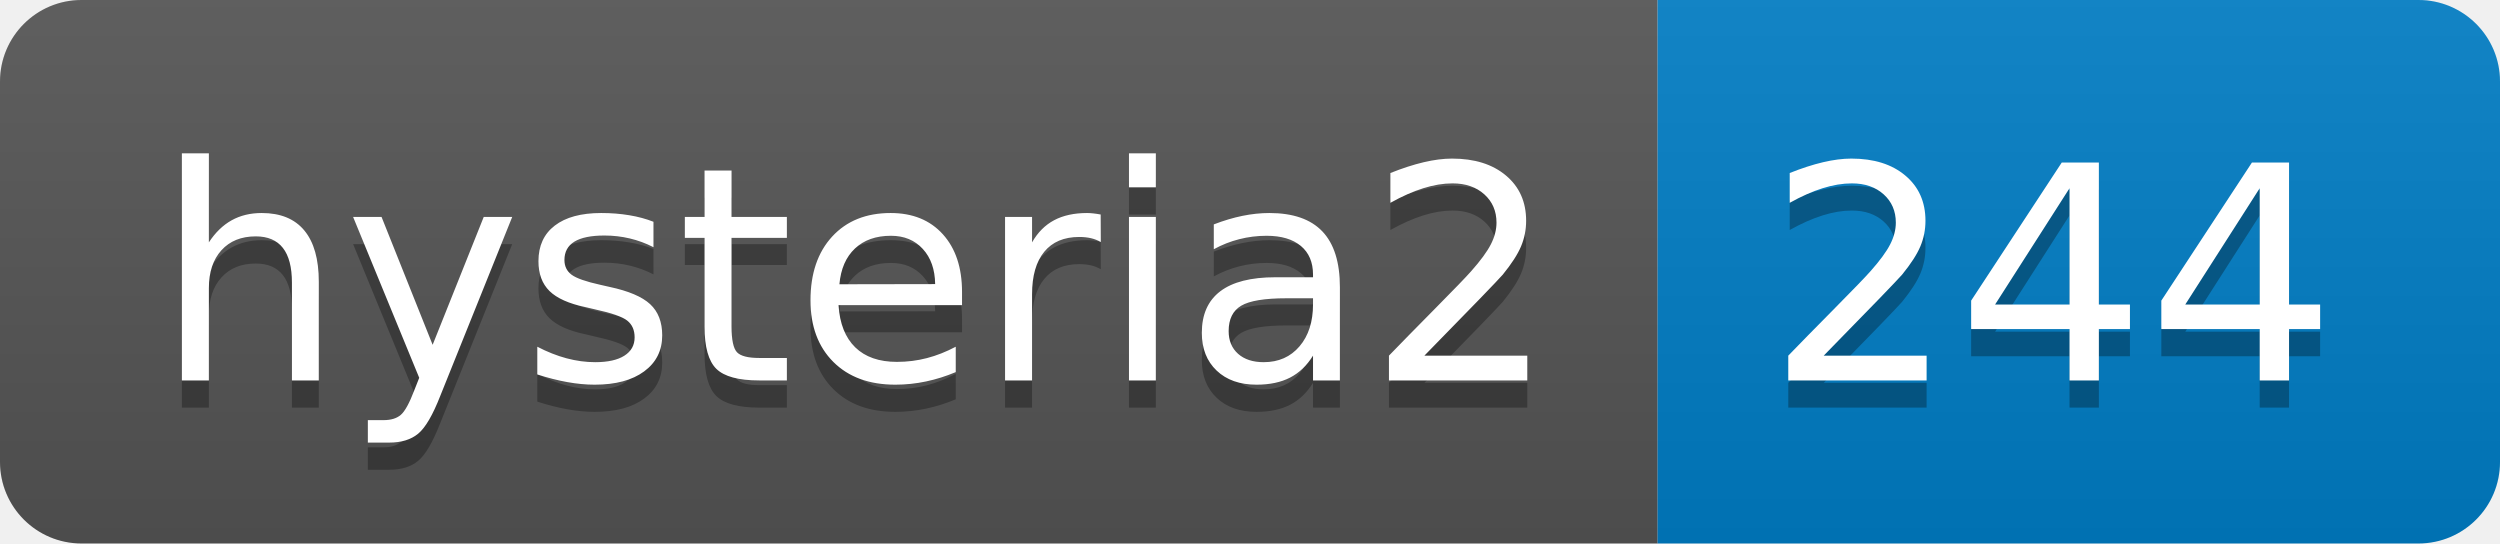
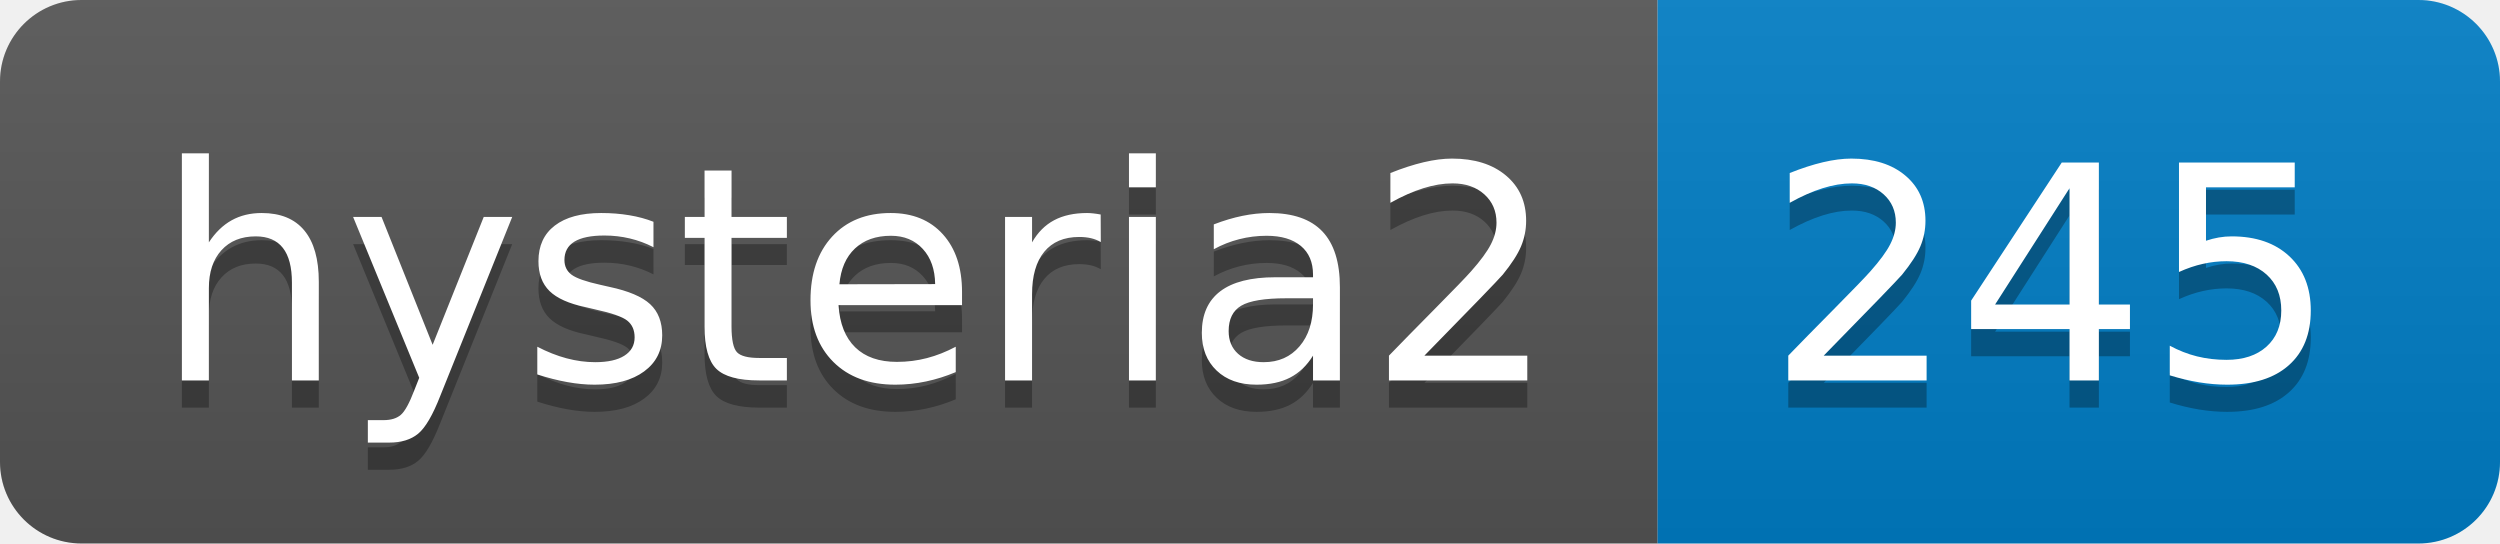
- <svg xmlns="http://www.w3.org/2000/svg" width="92" height="20" role="img" aria-label="hysteria2: 244">
+ <svg xmlns="http://www.w3.org/2000/svg" width="92" height="20" role="img" aria-label="hysteria2: 245">
  <linearGradient id="s" x2="0" y2="100%">
    <stop offset="0" stop-color="#bbb" stop-opacity=".1" />
    <stop offset="1" stop-opacity=".1" />
  </linearGradient>
  <clipPath id="r">
    <rect width="92" height="20" rx="3" fill="#fff" />
  </clipPath>
  <g clip-path="url(#r)">
    <rect width="61" height="20" fill="#555" />
    <rect x="61" width="31" height="20" fill="#007ec6" />
    <rect width="92" height="20" fill="url(#s)" />
  </g>
  <g fill="#fff" text-anchor="middle" font-family="Verdana,Geneva,DejaVu Sans,sans-serif" text-rendering="geometricPrecision" font-size="110">
    <text aria-hidden="true" x="315" y="150" fill="#010101" fill-opacity=".3" transform="scale(.1)" textLength="510">hysteria2</text>
    <text x="315" y="140" transform="scale(.1)" fill="#fff" textLength="510">hysteria2</text>
-     <text aria-hidden="true" x="755" y="150" fill="#010101" fill-opacity=".3" transform="scale(.1)" textLength="210">244</text>
-     <text x="755" y="140" transform="scale(.1)" fill="#fff" textLength="210">244</text>
+     <text aria-hidden="true" x="755" y="150" fill="#010101" fill-opacity=".3" transform="scale(.1)" textLength="210">245</text>
+     <text x="755" y="140" transform="scale(.1)" fill="#fff" textLength="210">245</text>
  </g>
</svg>
